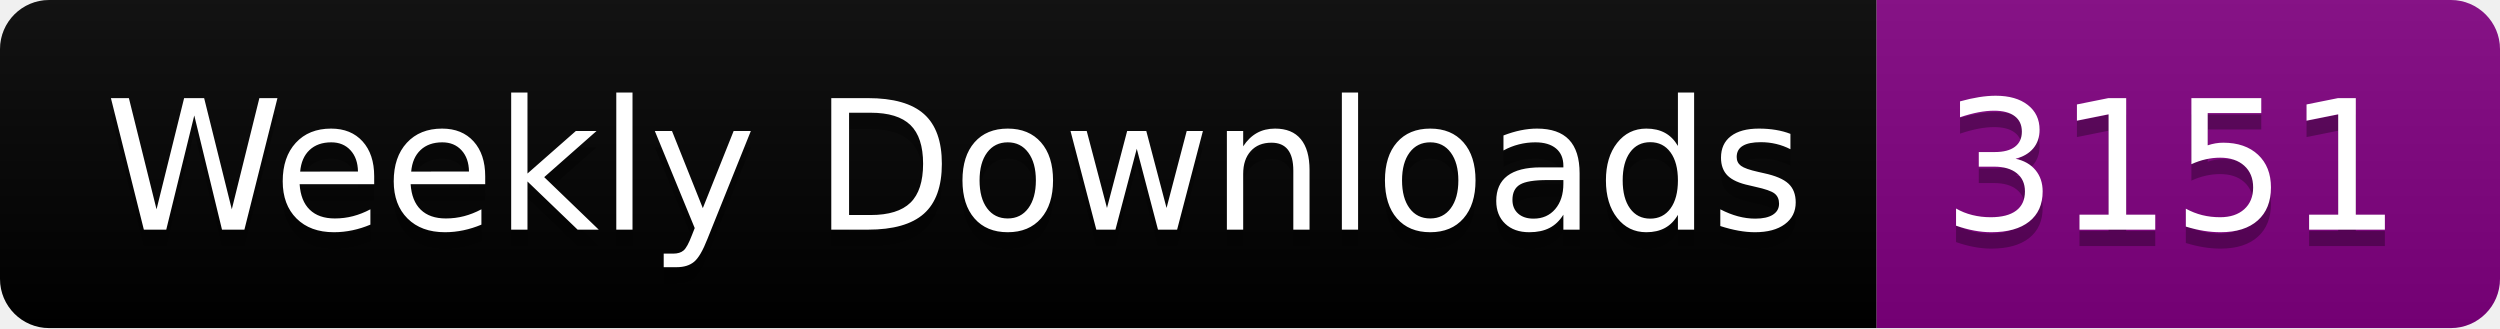
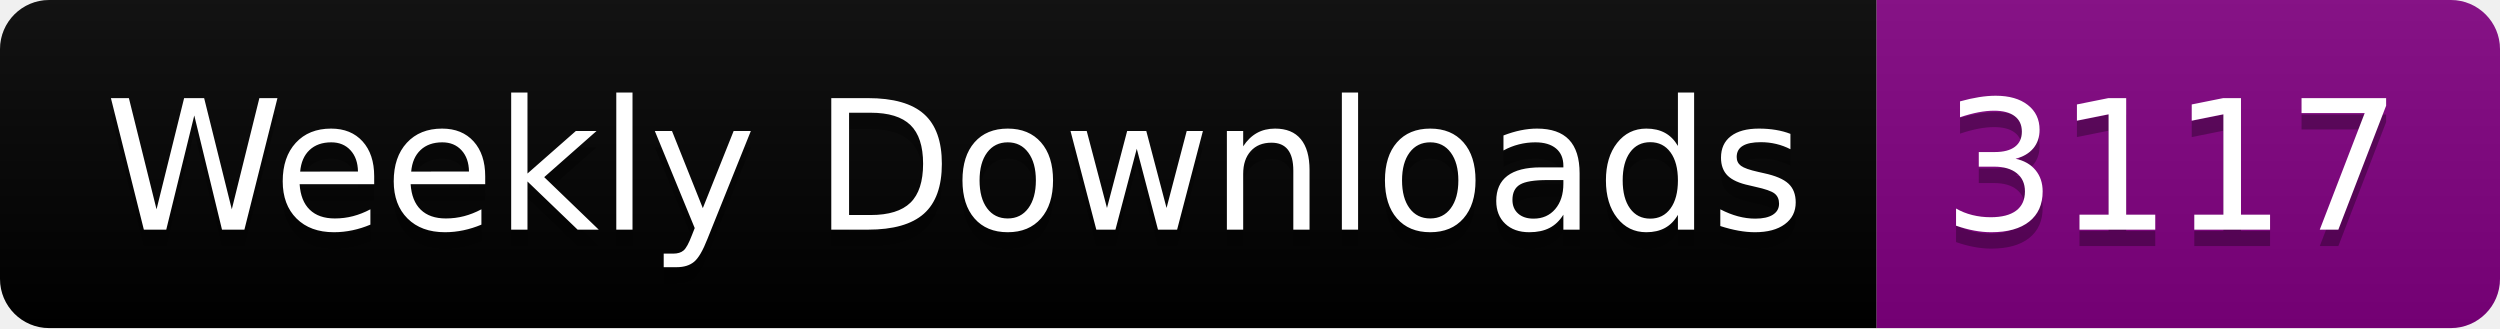
<svg xmlns="http://www.w3.org/2000/svg" width="152.4" height="20">
  <linearGradient id="smooth" x2="0" y2="100%">
    <stop offset="0" stop-color="#bbb" stop-opacity=".1" />
    <stop offset="1" stop-opacity=".1" />
  </linearGradient>
  <clipPath id="round">
    <rect width="152.4" height="20" rx="3" fill="#fff" />
  </clipPath>
  <g clip-path="url(#round)">
    <rect width="114.4" height="20" fill="black" />
    <rect x="114.4" width="38.0" height="20" fill="purple" />
    <rect width="152.4" height="20" fill="url(#smooth)" />
  </g>
  <g fill="#fff" text-anchor="middle" font-family="DejaVu Sans,Verdana,Geneva,sans-serif" font-size="110">
    <text x="582.0" y="150" fill="#010101" fill-opacity=".3" transform="scale(0.1)" textLength="1044.0" lengthAdjust="spacing">Weekly Downloads</text>
    <text x="582.0" y="140" transform="scale(0.1)" textLength="1044.0" lengthAdjust="spacing">Weekly Downloads</text>
-     <text x="1324.0" y="150" fill="#010101" fill-opacity=".3" transform="scale(0.1)" textLength="280.0" lengthAdjust="spacing">3151</text>
-     <text x="1324.0" y="140" transform="scale(0.1)" textLength="280.0" lengthAdjust="spacing">3151</text>
+     <text x="1324.0" y="150" fill="#010101" fill-opacity=".3" transform="scale(0.1)" textLength="280.0" lengthAdjust="spacing">3117</text>
+     <text x="1324.0" y="140" transform="scale(0.1)" textLength="280.0" lengthAdjust="spacing">3117</text>
  </g>
</svg>
